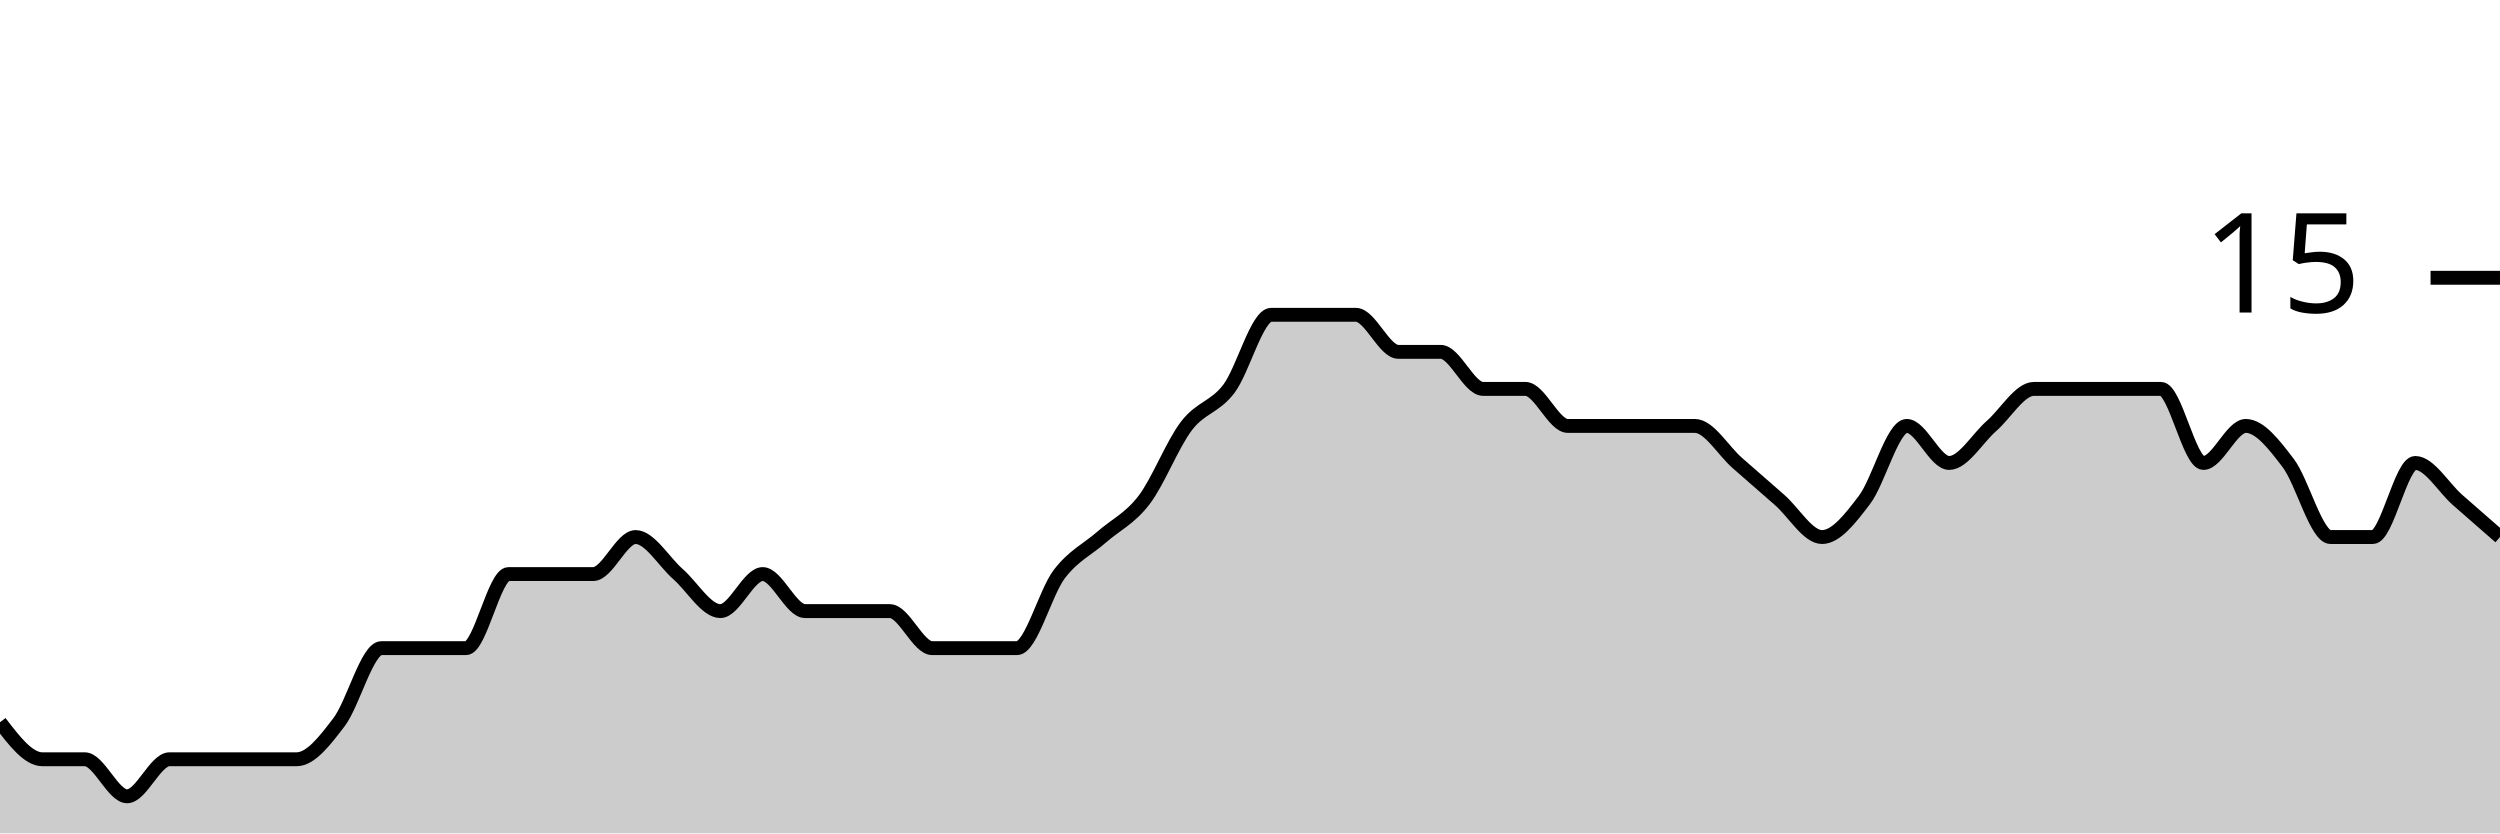
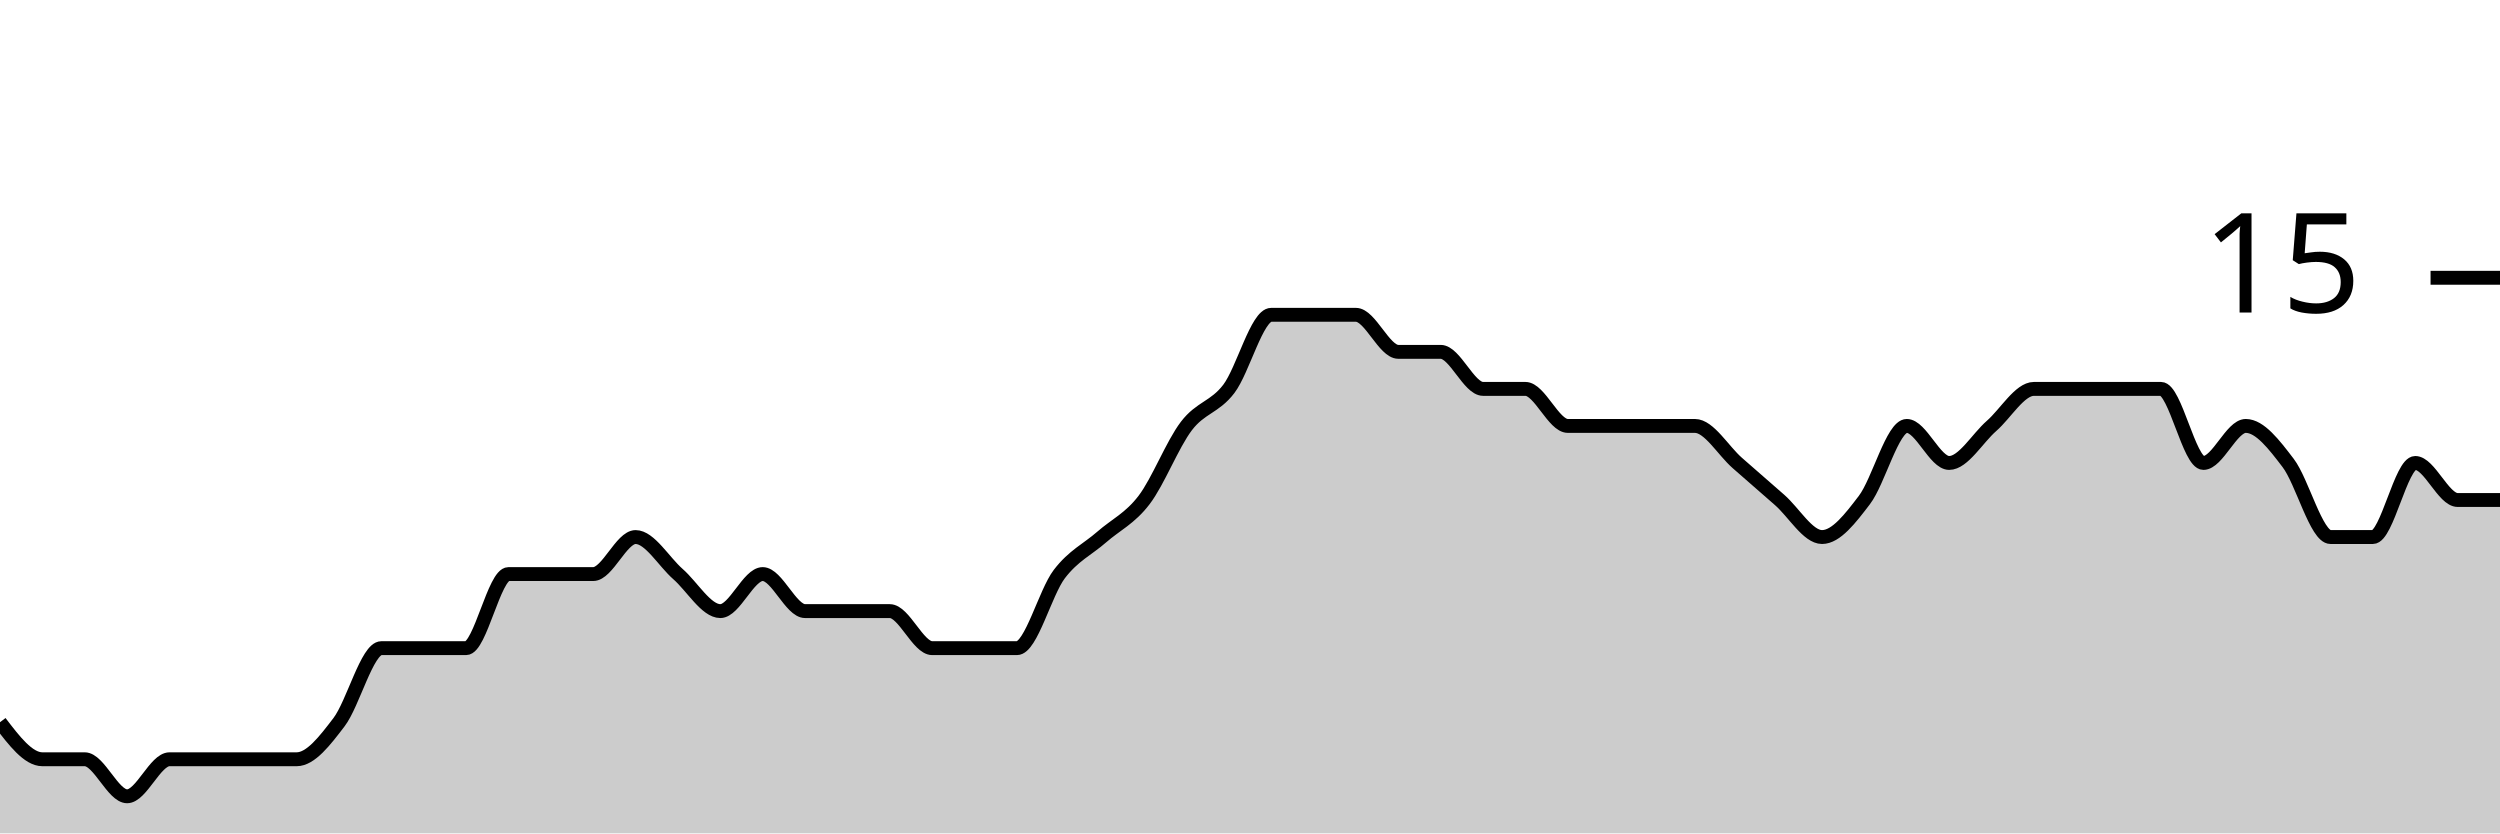
<svg xmlns="http://www.w3.org/2000/svg" viewBox="0 0 180 60">
  <g transform="translate(0,20)">
-     <path class="area" fill="rgba(0, 0, 0, 0.2)" d="M0,32C1.017,33.333,2.034,34.667,3.051,34.667C4.068,34.667,5.085,34.667,6.102,34.667C7.119,34.667,8.136,37.333,9.153,37.333C10.169,37.333,11.186,34.667,12.203,34.667C13.22,34.667,14.237,34.667,15.254,34.667C16.271,34.667,17.288,34.667,18.305,34.667C19.322,34.667,20.339,34.667,21.356,34.667C22.373,34.667,23.39,33.333,24.407,32C25.424,30.667,26.441,26.667,27.458,26.667C28.475,26.667,29.492,26.667,30.508,26.667C31.525,26.667,32.542,26.667,33.559,26.667C34.576,26.667,35.593,21.333,36.61,21.333C37.627,21.333,38.644,21.333,39.661,21.333C40.678,21.333,41.695,21.333,42.712,21.333C43.729,21.333,44.746,18.667,45.763,18.667C46.78,18.667,47.797,20.444,48.814,21.333C49.831,22.222,50.847,24,51.864,24C52.881,24,53.898,21.333,54.915,21.333C55.932,21.333,56.949,24,57.966,24C58.983,24,60,24,61.017,24C62.034,24,63.051,24,64.068,24C65.085,24,66.102,26.667,67.119,26.667C68.136,26.667,69.153,26.667,70.169,26.667C71.186,26.667,72.203,26.667,73.22,26.667C74.237,26.667,75.254,22.667,76.271,21.333C77.288,20,78.305,19.556,79.322,18.667C80.339,17.778,81.356,17.333,82.373,16C83.39,14.667,84.407,12,85.424,10.667C86.441,9.333,87.458,9.333,88.475,8C89.492,6.667,90.508,2.667,91.525,2.667C92.542,2.667,93.559,2.667,94.576,2.667C95.593,2.667,96.61,2.667,97.627,2.667C98.644,2.667,99.661,5.333,100.678,5.333C101.695,5.333,102.712,5.333,103.729,5.333C104.746,5.333,105.763,8,106.78,8C107.797,8,108.814,8,109.831,8C110.847,8,111.864,10.667,112.881,10.667C113.898,10.667,114.915,10.667,115.932,10.667C116.949,10.667,117.966,10.667,118.983,10.667C120,10.667,121.017,10.667,122.034,10.667C123.051,10.667,124.068,12.444,125.085,13.333C126.102,14.222,127.119,15.111,128.136,16C129.153,16.889,130.169,18.667,131.186,18.667C132.203,18.667,133.22,17.333,134.237,16C135.254,14.667,136.271,10.667,137.288,10.667C138.305,10.667,139.322,13.333,140.339,13.333C141.356,13.333,142.373,11.556,143.39,10.667C144.407,9.778,145.424,8,146.441,8C147.458,8,148.475,8,149.492,8C150.508,8,151.525,8,152.542,8C153.559,8,154.576,8,155.593,8C156.61,8,157.627,13.333,158.644,13.333C159.661,13.333,160.678,10.667,161.695,10.667C162.712,10.667,163.729,12,164.746,13.333C165.763,14.667,166.78,18.667,167.797,18.667C168.814,18.667,169.831,18.667,170.847,18.667C171.864,18.667,172.881,13.333,173.898,13.333C174.915,13.333,175.932,15.111,176.949,16C177.966,16.889,178.983,17.778,180,18.667L180,40C178.983,40,177.966,40,176.949,40C175.932,40,174.915,40,173.898,40C172.881,40,171.864,40,170.847,40C169.831,40,168.814,40,167.797,40C166.78,40,165.763,40,164.746,40C163.729,40,162.712,40,161.695,40C160.678,40,159.661,40,158.644,40C157.627,40,156.61,40,155.593,40C154.576,40,153.559,40,152.542,40C151.525,40,150.508,40,149.492,40C148.475,40,147.458,40,146.441,40C145.424,40,144.407,40,143.39,40C142.373,40,141.356,40,140.339,40C139.322,40,138.305,40,137.288,40C136.271,40,135.254,40,134.237,40C133.22,40,132.203,40,131.186,40C130.169,40,129.153,40,128.136,40C127.119,40,126.102,40,125.085,40C124.068,40,123.051,40,122.034,40C121.017,40,120,40,118.983,40C117.966,40,116.949,40,115.932,40C114.915,40,113.898,40,112.881,40C111.864,40,110.847,40,109.831,40C108.814,40,107.797,40,106.78,40C105.763,40,104.746,40,103.729,40C102.712,40,101.695,40,100.678,40C99.661,40,98.644,40,97.627,40C96.61,40,95.593,40,94.576,40C93.559,40,92.542,40,91.525,40C90.508,40,89.492,40,88.475,40C87.458,40,86.441,40,85.424,40C84.407,40,83.39,40,82.373,40C81.356,40,80.339,40,79.322,40C78.305,40,77.288,40,76.271,40C75.254,40,74.237,40,73.22,40C72.203,40,71.186,40,70.169,40C69.153,40,68.136,40,67.119,40C66.102,40,65.085,40,64.068,40C63.051,40,62.034,40,61.017,40C60,40,58.983,40,57.966,40C56.949,40,55.932,40,54.915,40C53.898,40,52.881,40,51.864,40C50.847,40,49.831,40,48.814,40C47.797,40,46.78,40,45.763,40C44.746,40,43.729,40,42.712,40C41.695,40,40.678,40,39.661,40C38.644,40,37.627,40,36.61,40C35.593,40,34.576,40,33.559,40C32.542,40,31.525,40,30.508,40C29.492,40,28.475,40,27.458,40C26.441,40,25.424,40,24.407,40C23.39,40,22.373,40,21.356,40C20.339,40,19.322,40,18.305,40C17.288,40,16.271,40,15.254,40C14.237,40,13.22,40,12.203,40C11.186,40,10.169,40,9.153,40C8.136,40,7.119,40,6.102,40C5.085,40,4.068,40,3.051,40C2.034,40,1.017,40,0,40Z" />
-     <path class="line" stroke="black" fill="none" d="M0,32C1.017,33.333,2.034,34.667,3.051,34.667C4.068,34.667,5.085,34.667,6.102,34.667C7.119,34.667,8.136,37.333,9.153,37.333C10.169,37.333,11.186,34.667,12.203,34.667C13.22,34.667,14.237,34.667,15.254,34.667C16.271,34.667,17.288,34.667,18.305,34.667C19.322,34.667,20.339,34.667,21.356,34.667C22.373,34.667,23.39,33.333,24.407,32C25.424,30.667,26.441,26.667,27.458,26.667C28.475,26.667,29.492,26.667,30.508,26.667C31.525,26.667,32.542,26.667,33.559,26.667C34.576,26.667,35.593,21.333,36.61,21.333C37.627,21.333,38.644,21.333,39.661,21.333C40.678,21.333,41.695,21.333,42.712,21.333C43.729,21.333,44.746,18.667,45.763,18.667C46.78,18.667,47.797,20.444,48.814,21.333C49.831,22.222,50.847,24,51.864,24C52.881,24,53.898,21.333,54.915,21.333C55.932,21.333,56.949,24,57.966,24C58.983,24,60,24,61.017,24C62.034,24,63.051,24,64.068,24C65.085,24,66.102,26.667,67.119,26.667C68.136,26.667,69.153,26.667,70.169,26.667C71.186,26.667,72.203,26.667,73.22,26.667C74.237,26.667,75.254,22.667,76.271,21.333C77.288,20,78.305,19.556,79.322,18.667C80.339,17.778,81.356,17.333,82.373,16C83.39,14.667,84.407,12,85.424,10.667C86.441,9.333,87.458,9.333,88.475,8C89.492,6.667,90.508,2.667,91.525,2.667C92.542,2.667,93.559,2.667,94.576,2.667C95.593,2.667,96.61,2.667,97.627,2.667C98.644,2.667,99.661,5.333,100.678,5.333C101.695,5.333,102.712,5.333,103.729,5.333C104.746,5.333,105.763,8,106.78,8C107.797,8,108.814,8,109.831,8C110.847,8,111.864,10.667,112.881,10.667C113.898,10.667,114.915,10.667,115.932,10.667C116.949,10.667,117.966,10.667,118.983,10.667C120,10.667,121.017,10.667,122.034,10.667C123.051,10.667,124.068,12.444,125.085,13.333C126.102,14.222,127.119,15.111,128.136,16C129.153,16.889,130.169,18.667,131.186,18.667C132.203,18.667,133.22,17.333,134.237,16C135.254,14.667,136.271,10.667,137.288,10.667C138.305,10.667,139.322,13.333,140.339,13.333C141.356,13.333,142.373,11.556,143.39,10.667C144.407,9.778,145.424,8,146.441,8C147.458,8,148.475,8,149.492,8C150.508,8,151.525,8,152.542,8C153.559,8,154.576,8,155.593,8C156.61,8,157.627,13.333,158.644,13.333C159.661,13.333,160.678,10.667,161.695,10.667C162.712,10.667,163.729,12,164.746,13.333C165.763,14.667,166.78,18.667,167.797,18.667C168.814,18.667,169.831,18.667,170.847,18.667C171.864,18.667,172.881,13.333,173.898,13.333C174.915,13.333,175.932,15.111,176.949,16C177.966,16.889,178.983,17.778,180,18.667" />
+     <path class="area" fill="rgba(0, 0, 0, 0.2)" d="M0,32C1.017,33.333,2.034,34.667,3.051,34.667C4.068,34.667,5.085,34.667,6.102,34.667C7.119,34.667,8.136,37.333,9.153,37.333C10.169,37.333,11.186,34.667,12.203,34.667C13.22,34.667,14.237,34.667,15.254,34.667C16.271,34.667,17.288,34.667,18.305,34.667C19.322,34.667,20.339,34.667,21.356,34.667C22.373,34.667,23.39,33.333,24.407,32C25.424,30.667,26.441,26.667,27.458,26.667C28.475,26.667,29.492,26.667,30.508,26.667C31.525,26.667,32.542,26.667,33.559,26.667C34.576,26.667,35.593,21.333,36.61,21.333C37.627,21.333,38.644,21.333,39.661,21.333C40.678,21.333,41.695,21.333,42.712,21.333C43.729,21.333,44.746,18.667,45.763,18.667C46.78,18.667,47.797,20.444,48.814,21.333C49.831,22.222,50.847,24,51.864,24C52.881,24,53.898,21.333,54.915,21.333C55.932,21.333,56.949,24,57.966,24C58.983,24,60,24,61.017,24C62.034,24,63.051,24,64.068,24C65.085,24,66.102,26.667,67.119,26.667C68.136,26.667,69.153,26.667,70.169,26.667C71.186,26.667,72.203,26.667,73.22,26.667C74.237,26.667,75.254,22.667,76.271,21.333C77.288,20,78.305,19.556,79.322,18.667C80.339,17.778,81.356,17.333,82.373,16C83.39,14.667,84.407,12,85.424,10.667C86.441,9.333,87.458,9.333,88.475,8C89.492,6.667,90.508,2.667,91.525,2.667C92.542,2.667,93.559,2.667,94.576,2.667C95.593,2.667,96.61,2.667,97.627,2.667C98.644,2.667,99.661,5.333,100.678,5.333C101.695,5.333,102.712,5.333,103.729,5.333C104.746,5.333,105.763,8,106.78,8C107.797,8,108.814,8,109.831,8C110.847,8,111.864,10.667,112.881,10.667C113.898,10.667,114.915,10.667,115.932,10.667C116.949,10.667,117.966,10.667,118.983,10.667C120,10.667,121.017,10.667,122.034,10.667C123.051,10.667,124.068,12.444,125.085,13.333C126.102,14.222,127.119,15.111,128.136,16C129.153,16.889,130.169,18.667,131.186,18.667C132.203,18.667,133.22,17.333,134.237,16C135.254,14.667,136.271,10.667,137.288,10.667C138.305,10.667,139.322,13.333,140.339,13.333C141.356,13.333,142.373,11.556,143.39,10.667C144.407,9.778,145.424,8,146.441,8C147.458,8,148.475,8,149.492,8C150.508,8,151.525,8,152.542,8C153.559,8,154.576,8,155.593,8C156.61,8,157.627,13.333,158.644,13.333C159.661,13.333,160.678,10.667,161.695,10.667C162.712,10.667,163.729,12,164.746,13.333C165.763,14.667,166.78,18.667,167.797,18.667C168.814,18.667,169.831,18.667,170.847,18.667C171.864,18.667,172.881,13.333,173.898,13.333C174.915,13.333,175.932,16,176.949,16C177.966,16,178.983,16,180,16L180,40C178.983,40,177.966,40,176.949,40C175.932,40,174.915,40,173.898,40C172.881,40,171.864,40,170.847,40C169.831,40,168.814,40,167.797,40C166.78,40,165.763,40,164.746,40C163.729,40,162.712,40,161.695,40C160.678,40,159.661,40,158.644,40C157.627,40,156.61,40,155.593,40C154.576,40,153.559,40,152.542,40C151.525,40,150.508,40,149.492,40C148.475,40,147.458,40,146.441,40C145.424,40,144.407,40,143.39,40C142.373,40,141.356,40,140.339,40C139.322,40,138.305,40,137.288,40C136.271,40,135.254,40,134.237,40C133.22,40,132.203,40,131.186,40C130.169,40,129.153,40,128.136,40C127.119,40,126.102,40,125.085,40C124.068,40,123.051,40,122.034,40C121.017,40,120,40,118.983,40C117.966,40,116.949,40,115.932,40C114.915,40,113.898,40,112.881,40C111.864,40,110.847,40,109.831,40C108.814,40,107.797,40,106.78,40C105.763,40,104.746,40,103.729,40C102.712,40,101.695,40,100.678,40C99.661,40,98.644,40,97.627,40C96.61,40,95.593,40,94.576,40C93.559,40,92.542,40,91.525,40C90.508,40,89.492,40,88.475,40C87.458,40,86.441,40,85.424,40C84.407,40,83.39,40,82.373,40C81.356,40,80.339,40,79.322,40C78.305,40,77.288,40,76.271,40C75.254,40,74.237,40,73.22,40C72.203,40,71.186,40,70.169,40C69.153,40,68.136,40,67.119,40C66.102,40,65.085,40,64.068,40C63.051,40,62.034,40,61.017,40C60,40,58.983,40,57.966,40C56.949,40,55.932,40,54.915,40C53.898,40,52.881,40,51.864,40C50.847,40,49.831,40,48.814,40C47.797,40,46.78,40,45.763,40C44.746,40,43.729,40,42.712,40C41.695,40,40.678,40,39.661,40C38.644,40,37.627,40,36.61,40C35.593,40,34.576,40,33.559,40C32.542,40,31.525,40,30.508,40C29.492,40,28.475,40,27.458,40C26.441,40,25.424,40,24.407,40C23.39,40,22.373,40,21.356,40C20.339,40,19.322,40,18.305,40C17.288,40,16.271,40,15.254,40C14.237,40,13.22,40,12.203,40C11.186,40,10.169,40,9.153,40C8.136,40,7.119,40,6.102,40C5.085,40,4.068,40,3.051,40C2.034,40,1.017,40,0,40Z" />
+     <path class="line" stroke="black" fill="none" d="M0,32C1.017,33.333,2.034,34.667,3.051,34.667C4.068,34.667,5.085,34.667,6.102,34.667C7.119,34.667,8.136,37.333,9.153,37.333C10.169,37.333,11.186,34.667,12.203,34.667C13.22,34.667,14.237,34.667,15.254,34.667C16.271,34.667,17.288,34.667,18.305,34.667C19.322,34.667,20.339,34.667,21.356,34.667C22.373,34.667,23.39,33.333,24.407,32C25.424,30.667,26.441,26.667,27.458,26.667C28.475,26.667,29.492,26.667,30.508,26.667C31.525,26.667,32.542,26.667,33.559,26.667C34.576,26.667,35.593,21.333,36.61,21.333C37.627,21.333,38.644,21.333,39.661,21.333C40.678,21.333,41.695,21.333,42.712,21.333C43.729,21.333,44.746,18.667,45.763,18.667C46.78,18.667,47.797,20.444,48.814,21.333C49.831,22.222,50.847,24,51.864,24C52.881,24,53.898,21.333,54.915,21.333C55.932,21.333,56.949,24,57.966,24C58.983,24,60,24,61.017,24C62.034,24,63.051,24,64.068,24C65.085,24,66.102,26.667,67.119,26.667C68.136,26.667,69.153,26.667,70.169,26.667C71.186,26.667,72.203,26.667,73.22,26.667C74.237,26.667,75.254,22.667,76.271,21.333C77.288,20,78.305,19.556,79.322,18.667C80.339,17.778,81.356,17.333,82.373,16C83.39,14.667,84.407,12,85.424,10.667C86.441,9.333,87.458,9.333,88.475,8C89.492,6.667,90.508,2.667,91.525,2.667C92.542,2.667,93.559,2.667,94.576,2.667C95.593,2.667,96.61,2.667,97.627,2.667C98.644,2.667,99.661,5.333,100.678,5.333C101.695,5.333,102.712,5.333,103.729,5.333C104.746,5.333,105.763,8,106.78,8C107.797,8,108.814,8,109.831,8C110.847,8,111.864,10.667,112.881,10.667C113.898,10.667,114.915,10.667,115.932,10.667C116.949,10.667,117.966,10.667,118.983,10.667C120,10.667,121.017,10.667,122.034,10.667C123.051,10.667,124.068,12.444,125.085,13.333C126.102,14.222,127.119,15.111,128.136,16C129.153,16.889,130.169,18.667,131.186,18.667C132.203,18.667,133.22,17.333,134.237,16C135.254,14.667,136.271,10.667,137.288,10.667C138.305,10.667,139.322,13.333,140.339,13.333C141.356,13.333,142.373,11.556,143.39,10.667C144.407,9.778,145.424,8,146.441,8C147.458,8,148.475,8,149.492,8C150.508,8,151.525,8,152.542,8C153.559,8,154.576,8,155.593,8C156.61,8,157.627,13.333,158.644,13.333C159.661,13.333,160.678,10.667,161.695,10.667C162.712,10.667,163.729,12,164.746,13.333C165.763,14.667,166.78,18.667,167.797,18.667C168.814,18.667,169.831,18.667,170.847,18.667C171.864,18.667,172.881,13.333,173.898,13.333C174.915,13.333,175.932,16,176.949,16C177.966,16,178.983,16,180,16" />
    <path class="axis-ceiling" stroke-width="1" stroke="black" fill="none" d="M175,0L180,0" />
    <text class="axis-ceiling-label" font-family="sans-serif" text-anchor="end" font-size="10px" x="170" y="2.5">15</text>
  </g>
</svg>
